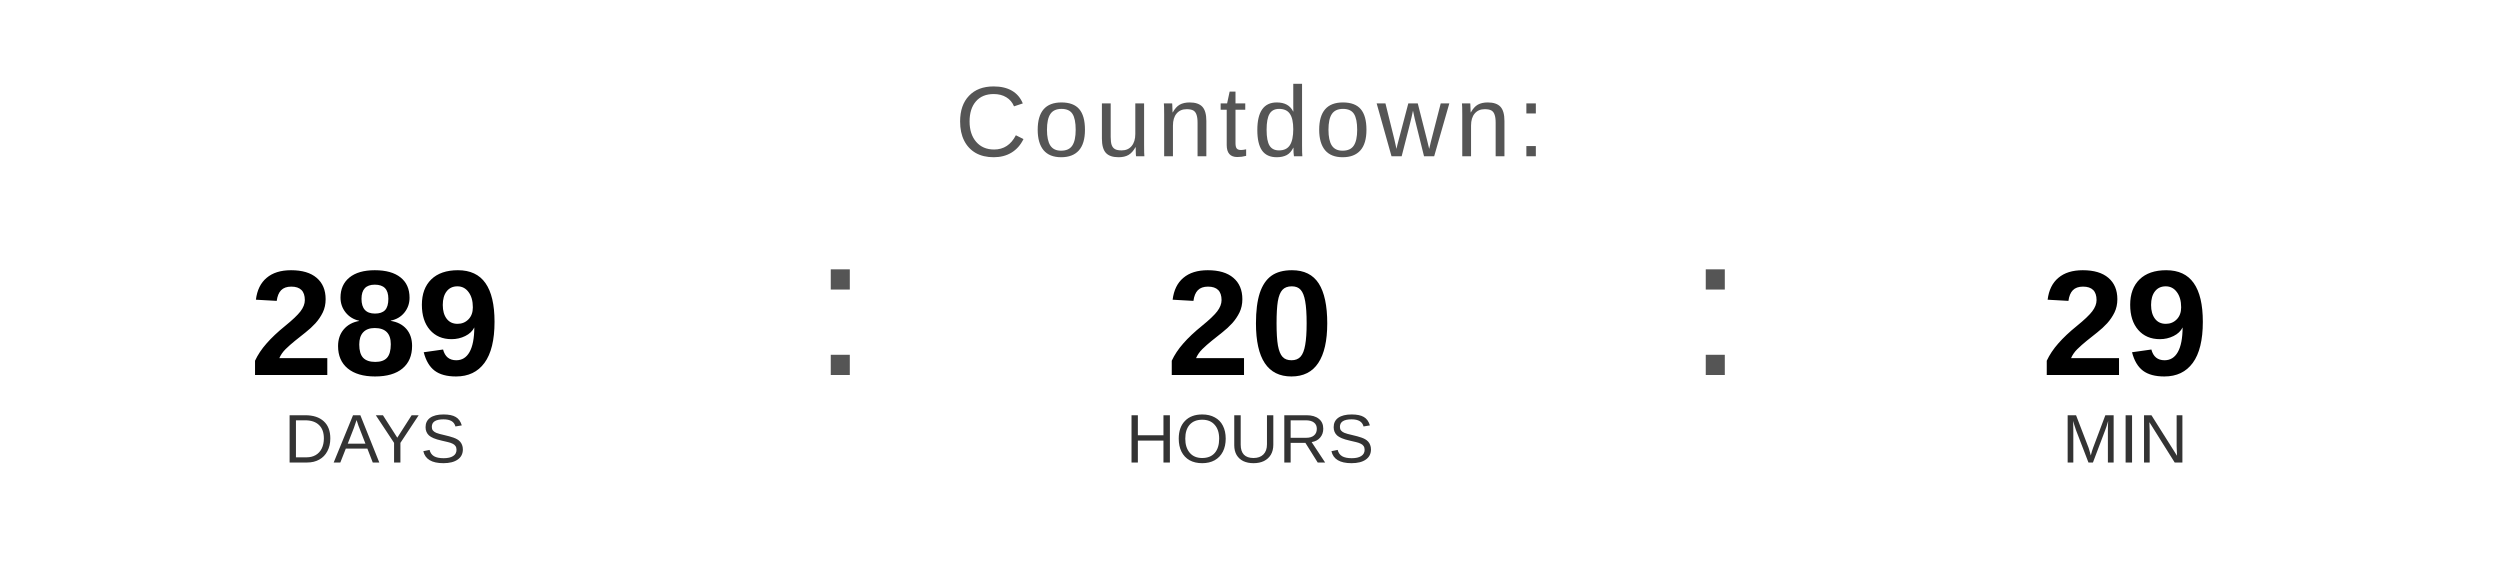
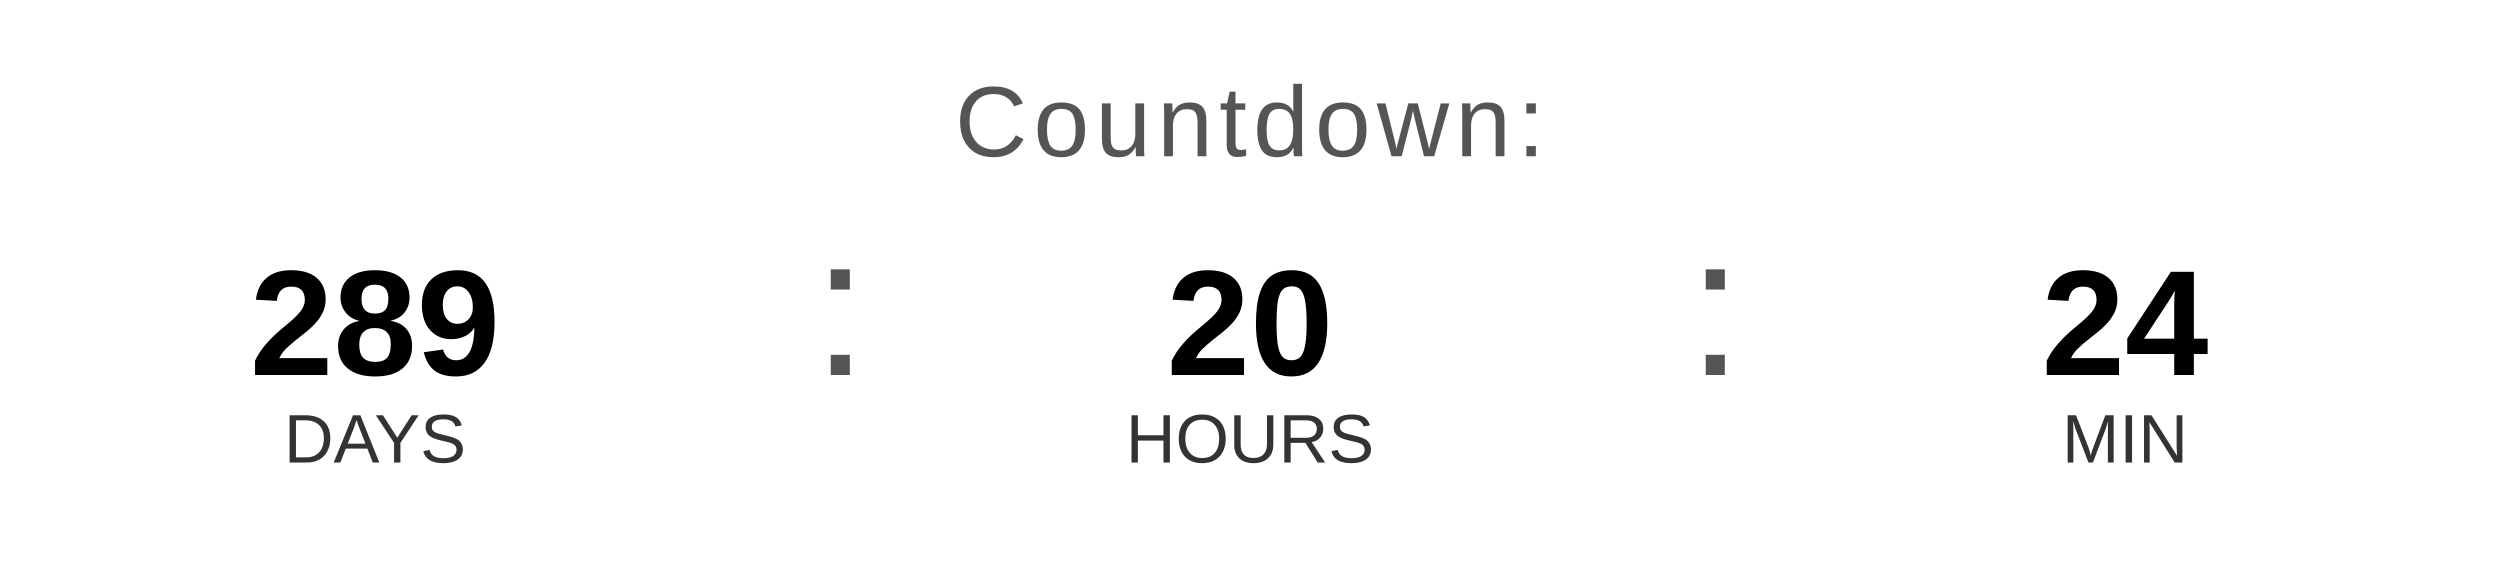
<svg xmlns="http://www.w3.org/2000/svg" width="400" height="90" viewBox="0 0 400 90">
  <text x="200" y="25" font-family="Arial, Helvetica, sans-serif" font-size="16" fill="#555555" text-anchor="middle" letter-spacing="1">
    Countdown:
  </text>
  <text x="60" y="60" font-family="Arial, Helvetica, sans-serif" font-size="24" font-weight="bold" fill="#000000" text-anchor="middle">289</text>
  <text x="60" y="74" font-family="Arial, Helvetica, sans-serif" font-size="11" fill="#333333" text-anchor="middle">DAYS</text>
  <text x="130" y="60" font-family="Arial, sans-serif" font-size="32" fill="#555555">:</text>
  <text x="200" y="60" font-family="Arial, Helvetica, sans-serif" font-size="24" font-weight="bold" fill="#000000" text-anchor="middle">20</text>
  <text x="200" y="74" font-family="Arial, Helvetica, sans-serif" font-size="11" fill="#333333" text-anchor="middle">HOURS</text>
  <text x="270" y="60" font-family="Arial, sans-serif" font-size="32" fill="#555555">:</text>
-   <text x="340" y="60" font-family="Arial, Helvetica, sans-serif" font-size="24" font-weight="bold" fill="#000000" text-anchor="middle">29</text>
+   <text x="340" y="60" font-family="Arial, Helvetica, sans-serif" font-size="24" font-weight="bold" fill="#000000" text-anchor="middle">24</text>
  <text x="340" y="74" font-family="Arial, Helvetica, sans-serif" font-size="11" fill="#333333" text-anchor="middle">MIN</text>
</svg>
